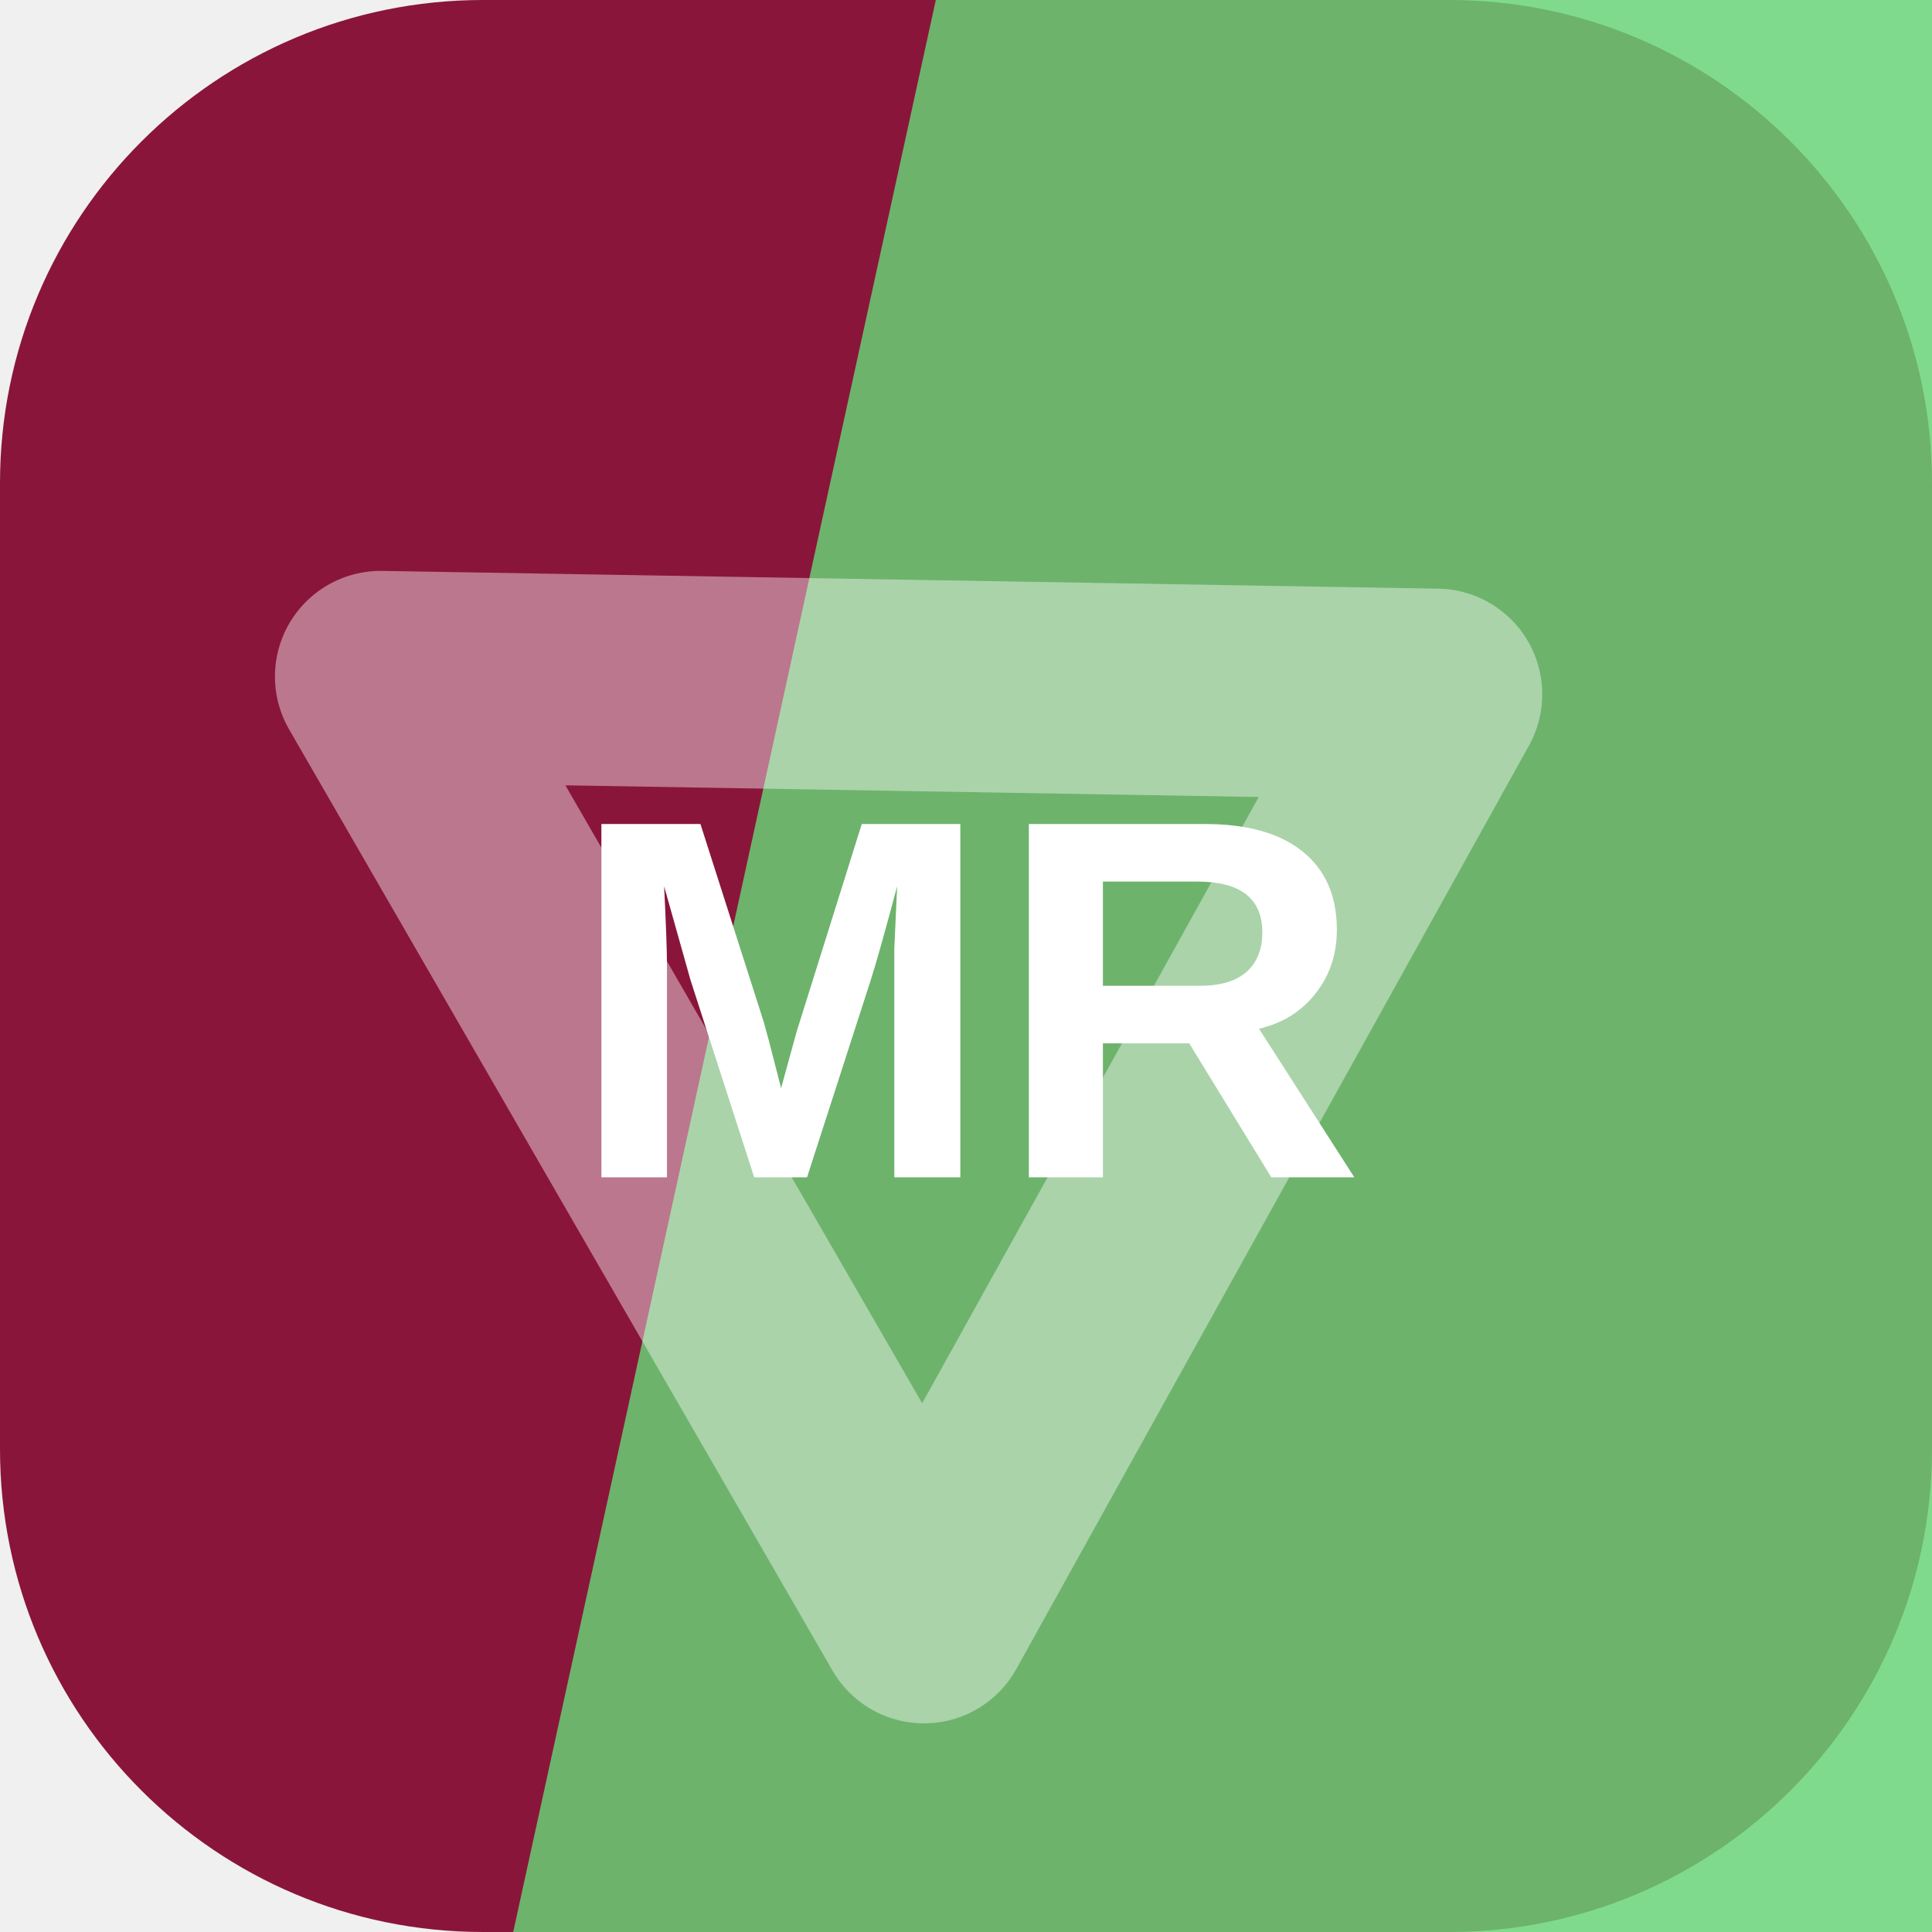
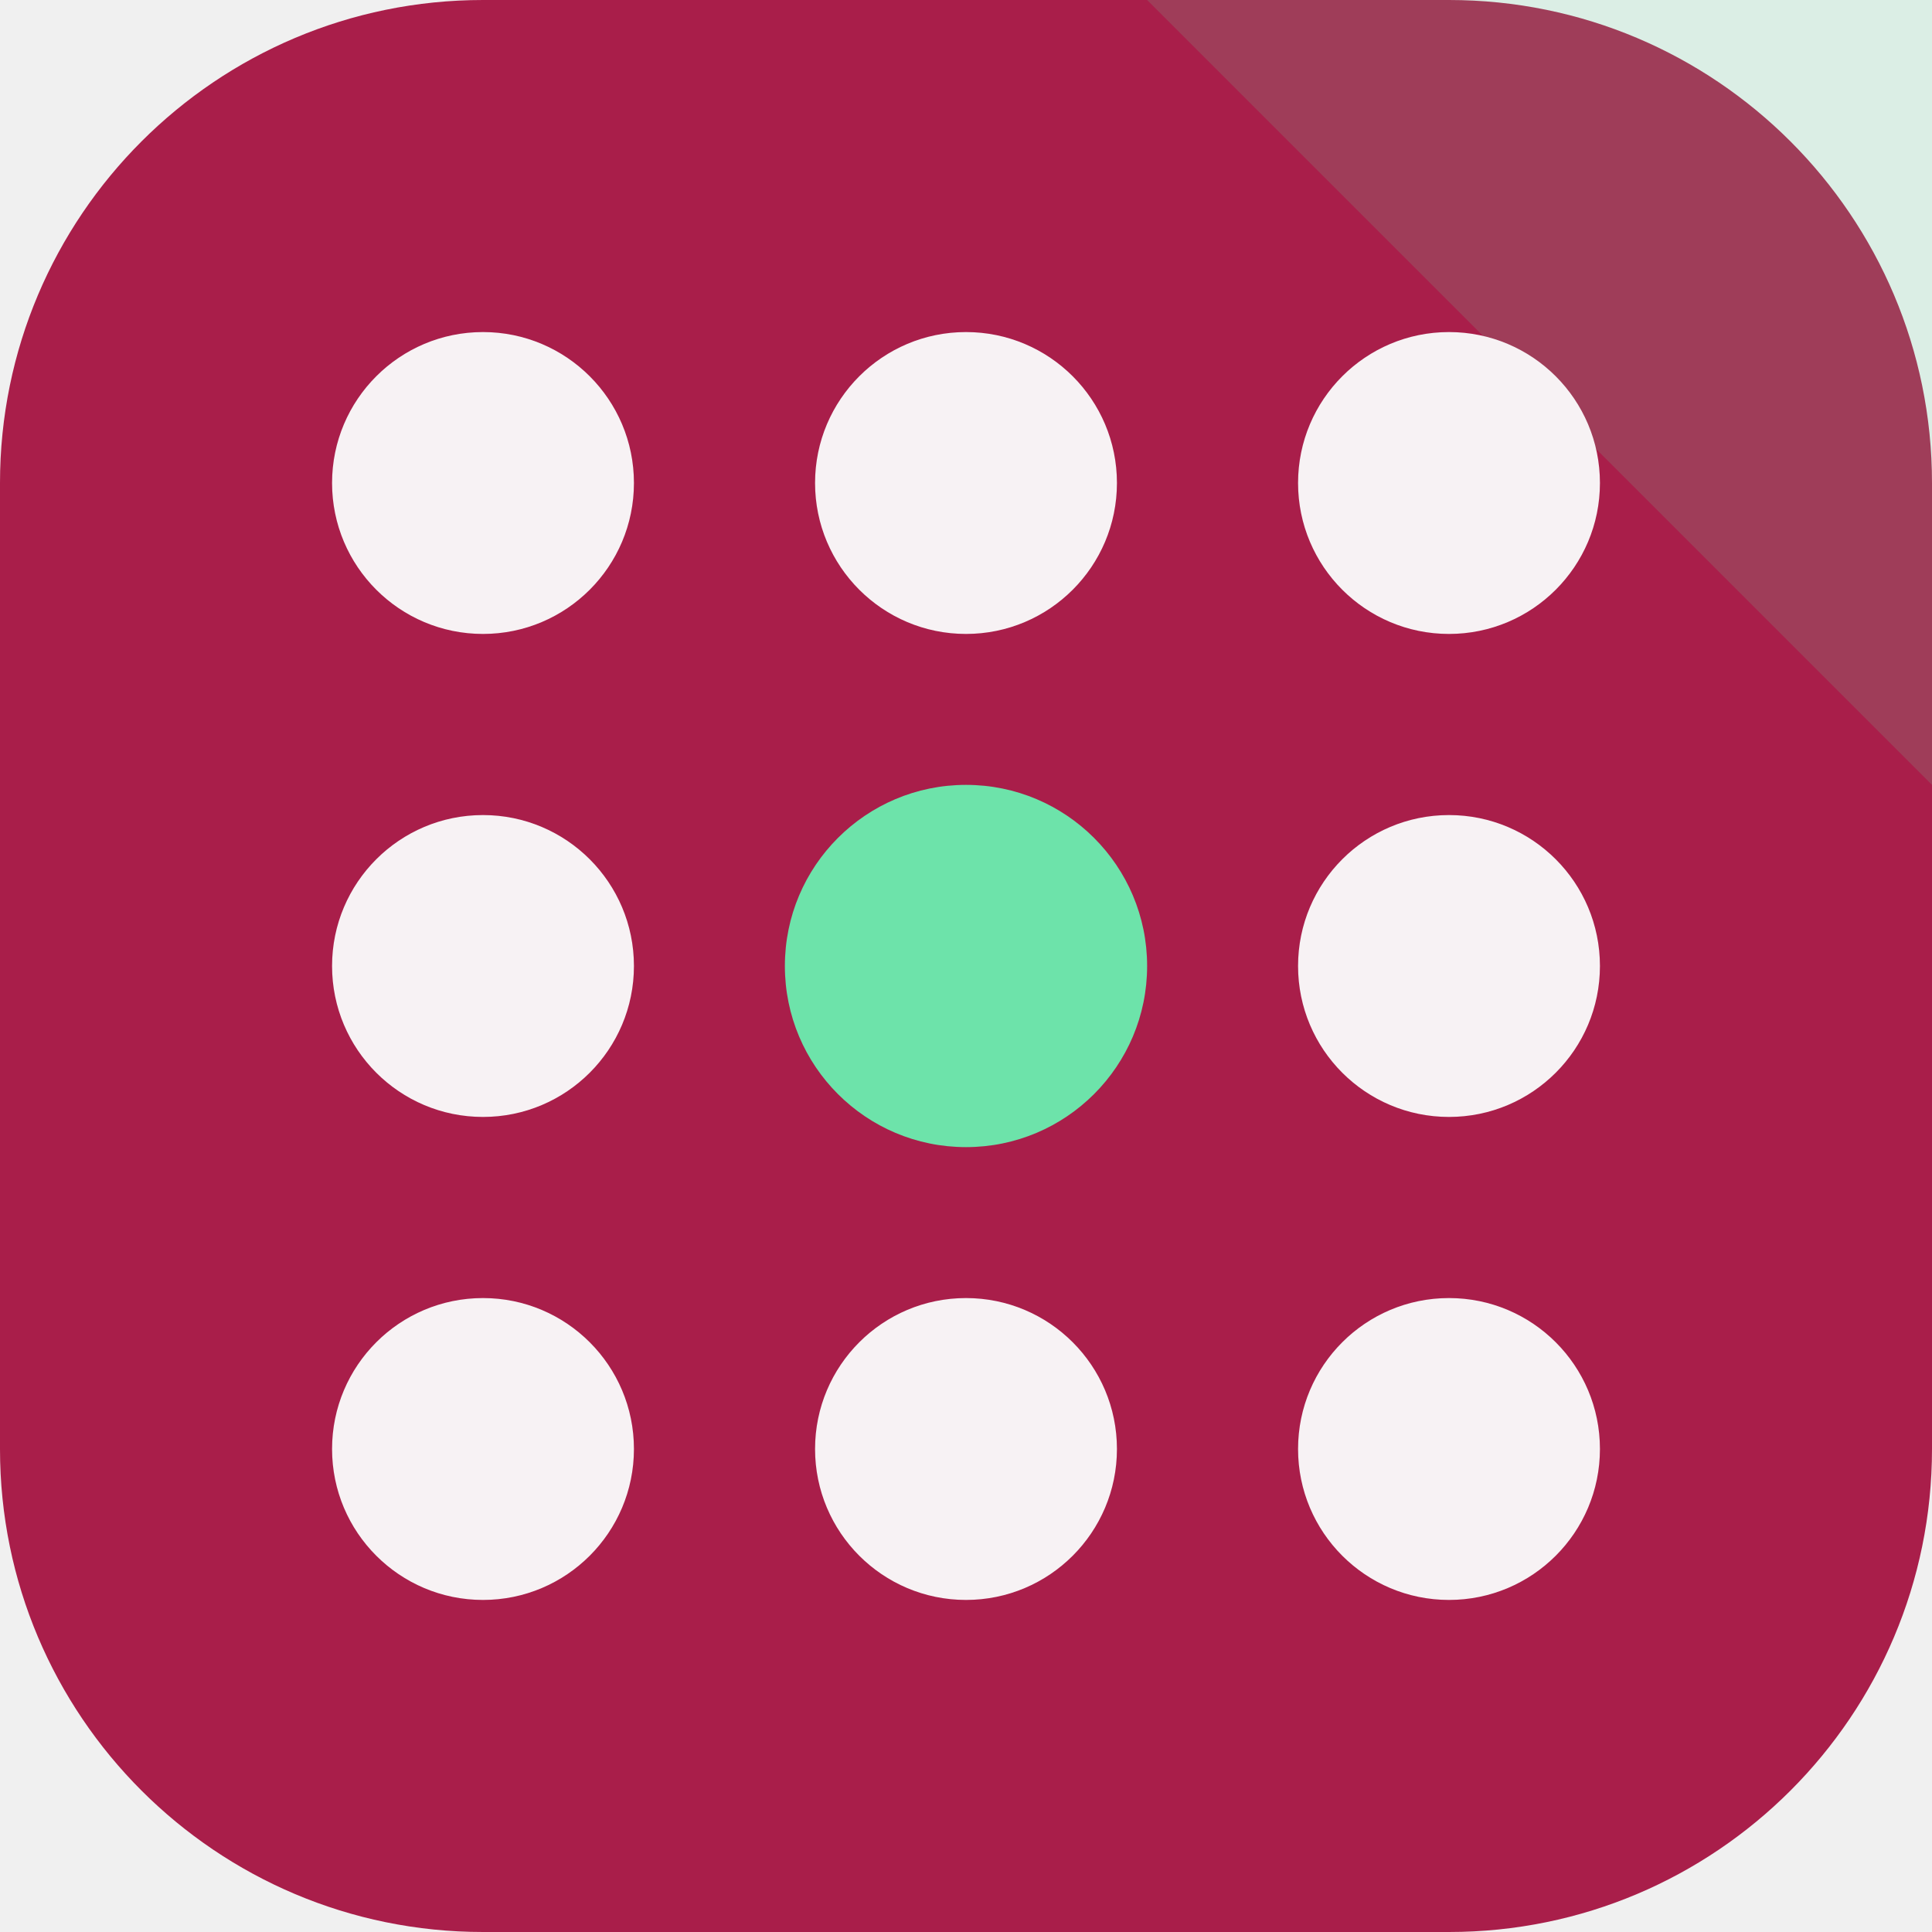
<svg xmlns="http://www.w3.org/2000/svg" width="64" height="64" viewBox="0 0 64 64" role="img">
-   <rect width="64" height="64" rx="16" fill="hsl(341 74% 31%)" />
-   <path d="M31 0h33v64H17Z" fill="hsl(129 57% 62%)" opacity="0.82" />
-   <g transform="rotate(240 32 32)" opacity="0.42">
-     <path d="M14 20h36L32 50Z" fill="none" stroke="#ffffff" stroke-width="7" stroke-linejoin="round" />
+   <rect width="64" height="64" rx="16" fill="hsl(341 70% 39%)" />
+   <path d="M64 0v26L38 0Z" fill="hsl(151 68% 66%)" opacity="0.16" />
+   <g transform="rotate(0 32 32)">
+     <circle cx="16" cy="16" r="5" fill="hsl(341 24% 96%)" />
+     <circle cx="32" cy="16" r="5" fill="hsl(341 24% 96%)" />
+     <circle cx="48" cy="16" r="5" fill="hsl(341 24% 96%)" />
+     <circle cx="16" cy="32" r="5" fill="hsl(341 24% 96%)" />
+     <circle cx="32" cy="32" r="6" fill="hsl(151 68% 66%)" />
+     <circle cx="48" cy="32" r="5" fill="hsl(341 24% 96%)" />
+     <circle cx="16" cy="48" r="5" fill="hsl(341 24% 96%)" />
+     <circle cx="32" cy="48" r="5" fill="hsl(341 24% 96%)" />
+     <circle cx="48" cy="48" r="5" fill="hsl(341 24% 96%)" />
  </g>
-   <text x="32" y="39" text-anchor="middle" fill="#ffffff" font-family="Arial,Helvetica,sans-serif" font-size="17" font-weight="700" letter-spacing="0">MR</text>
</svg>
